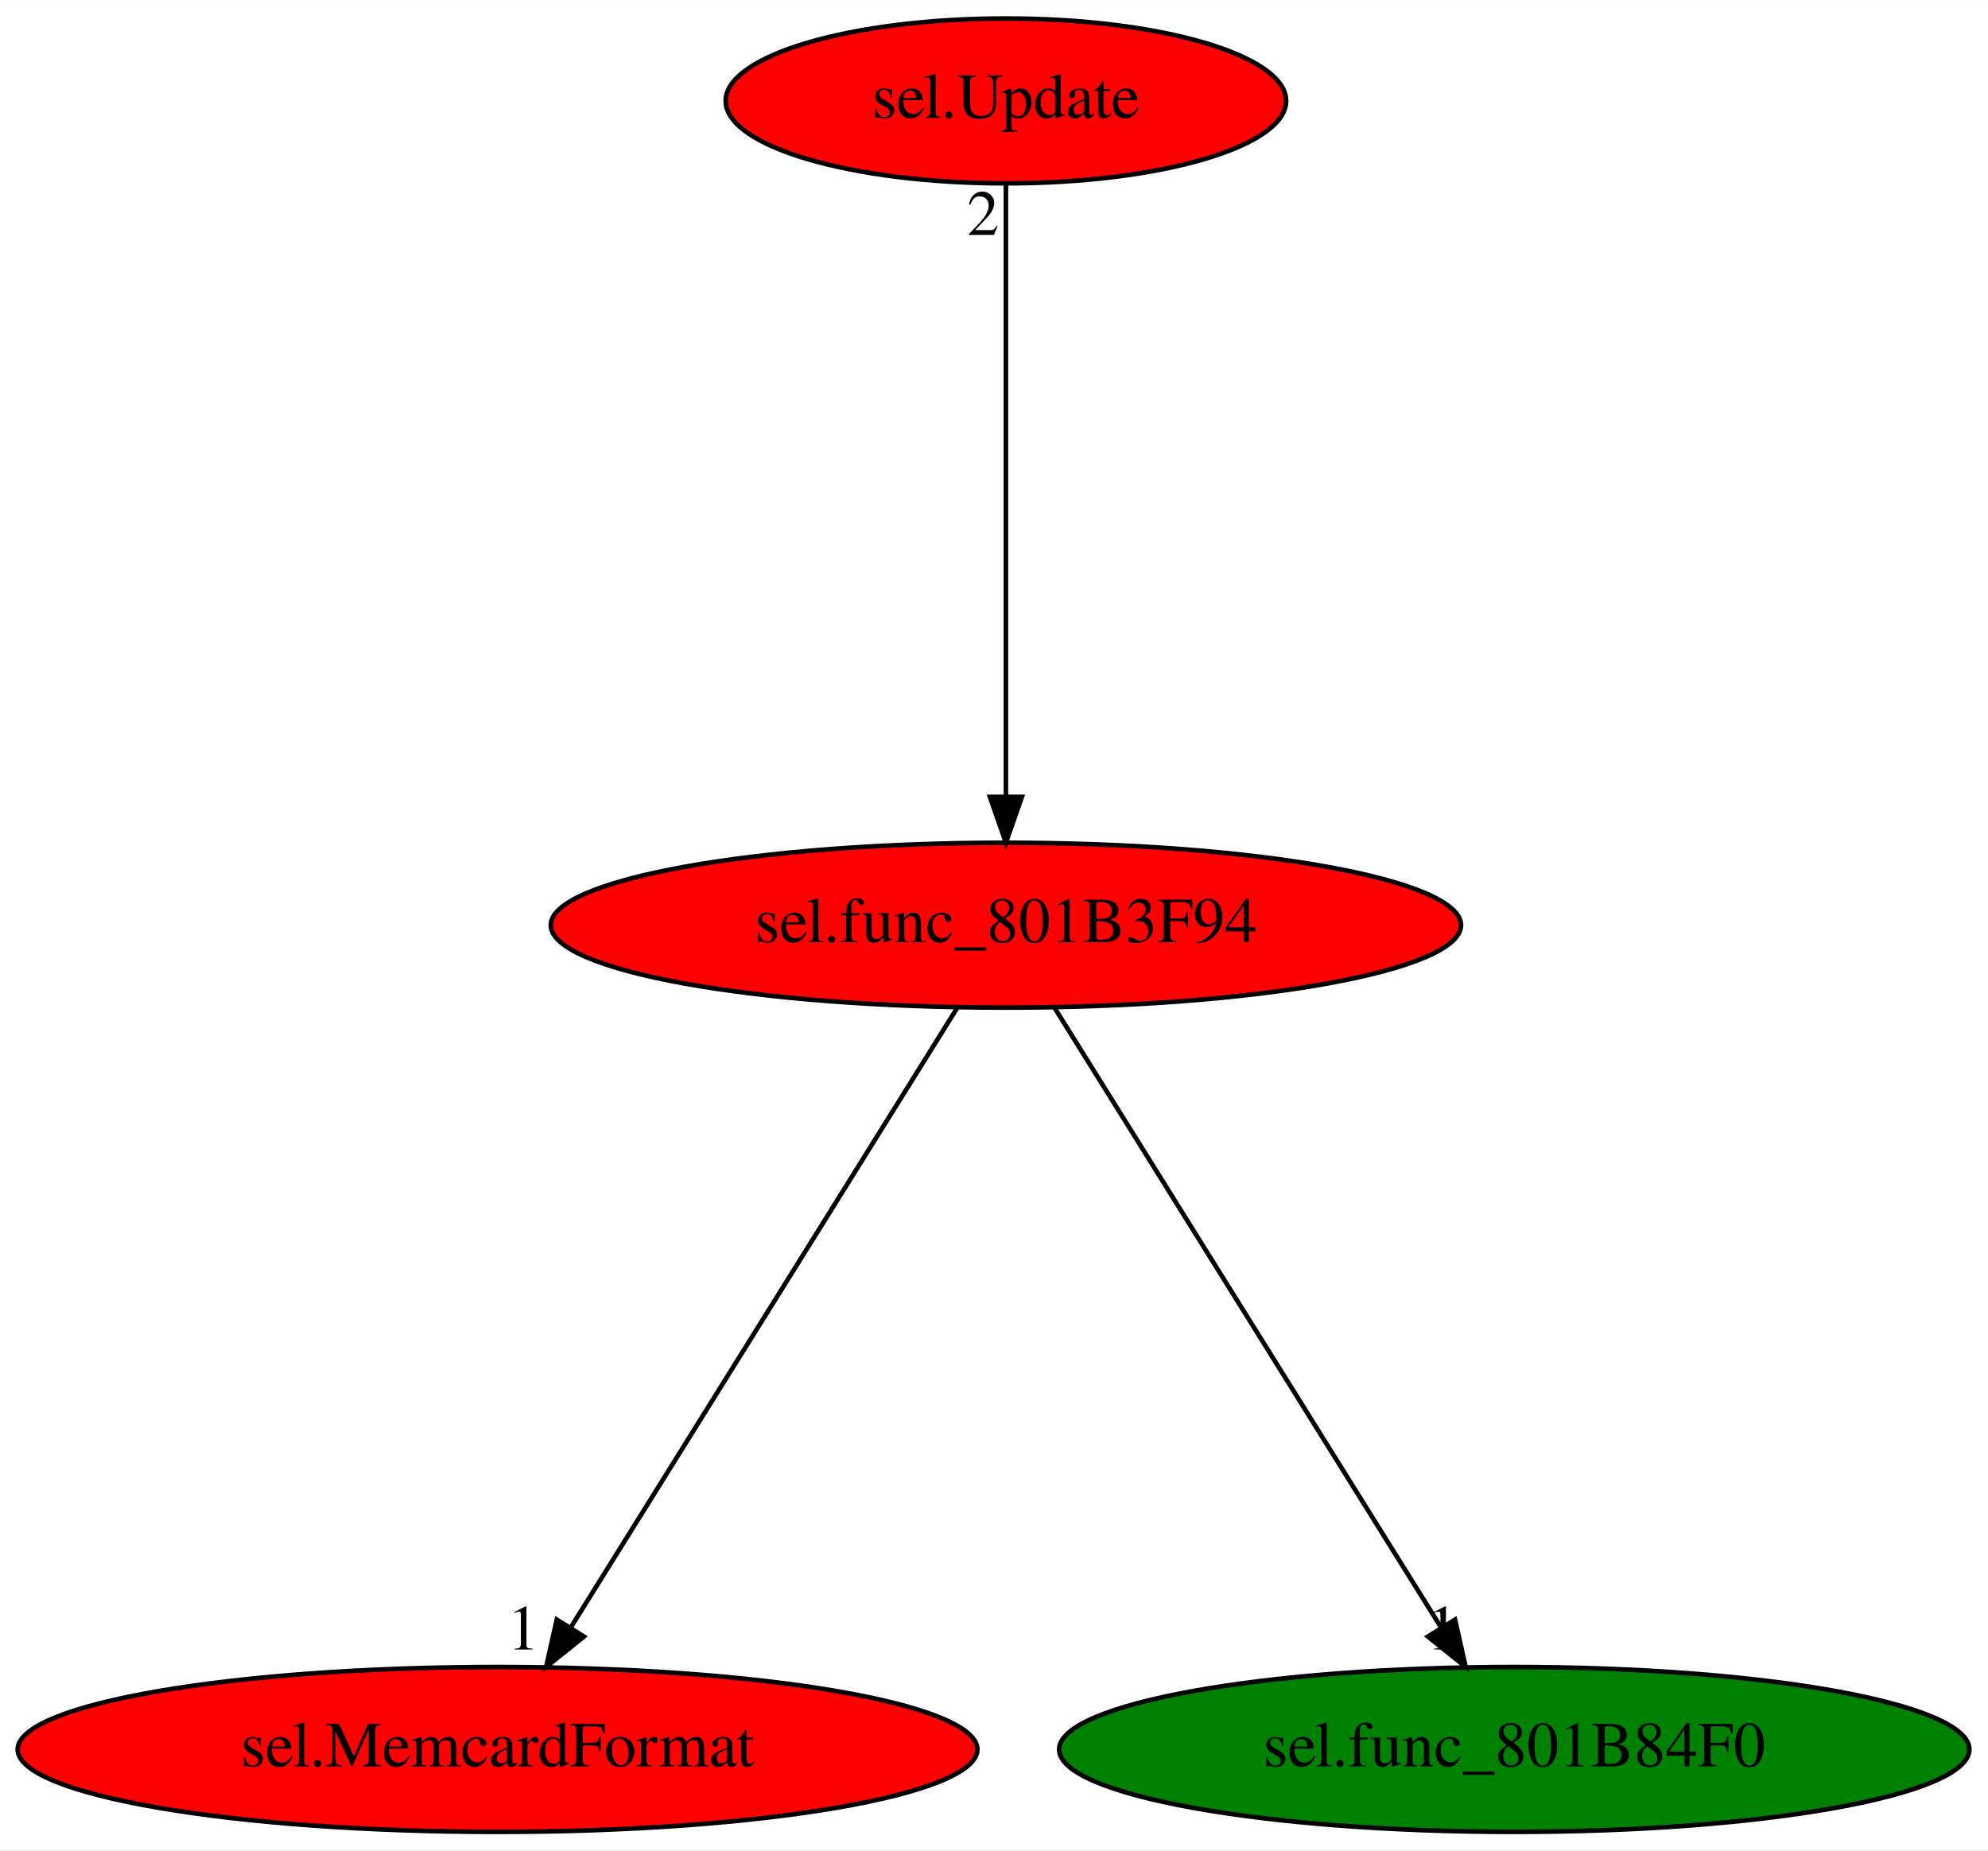
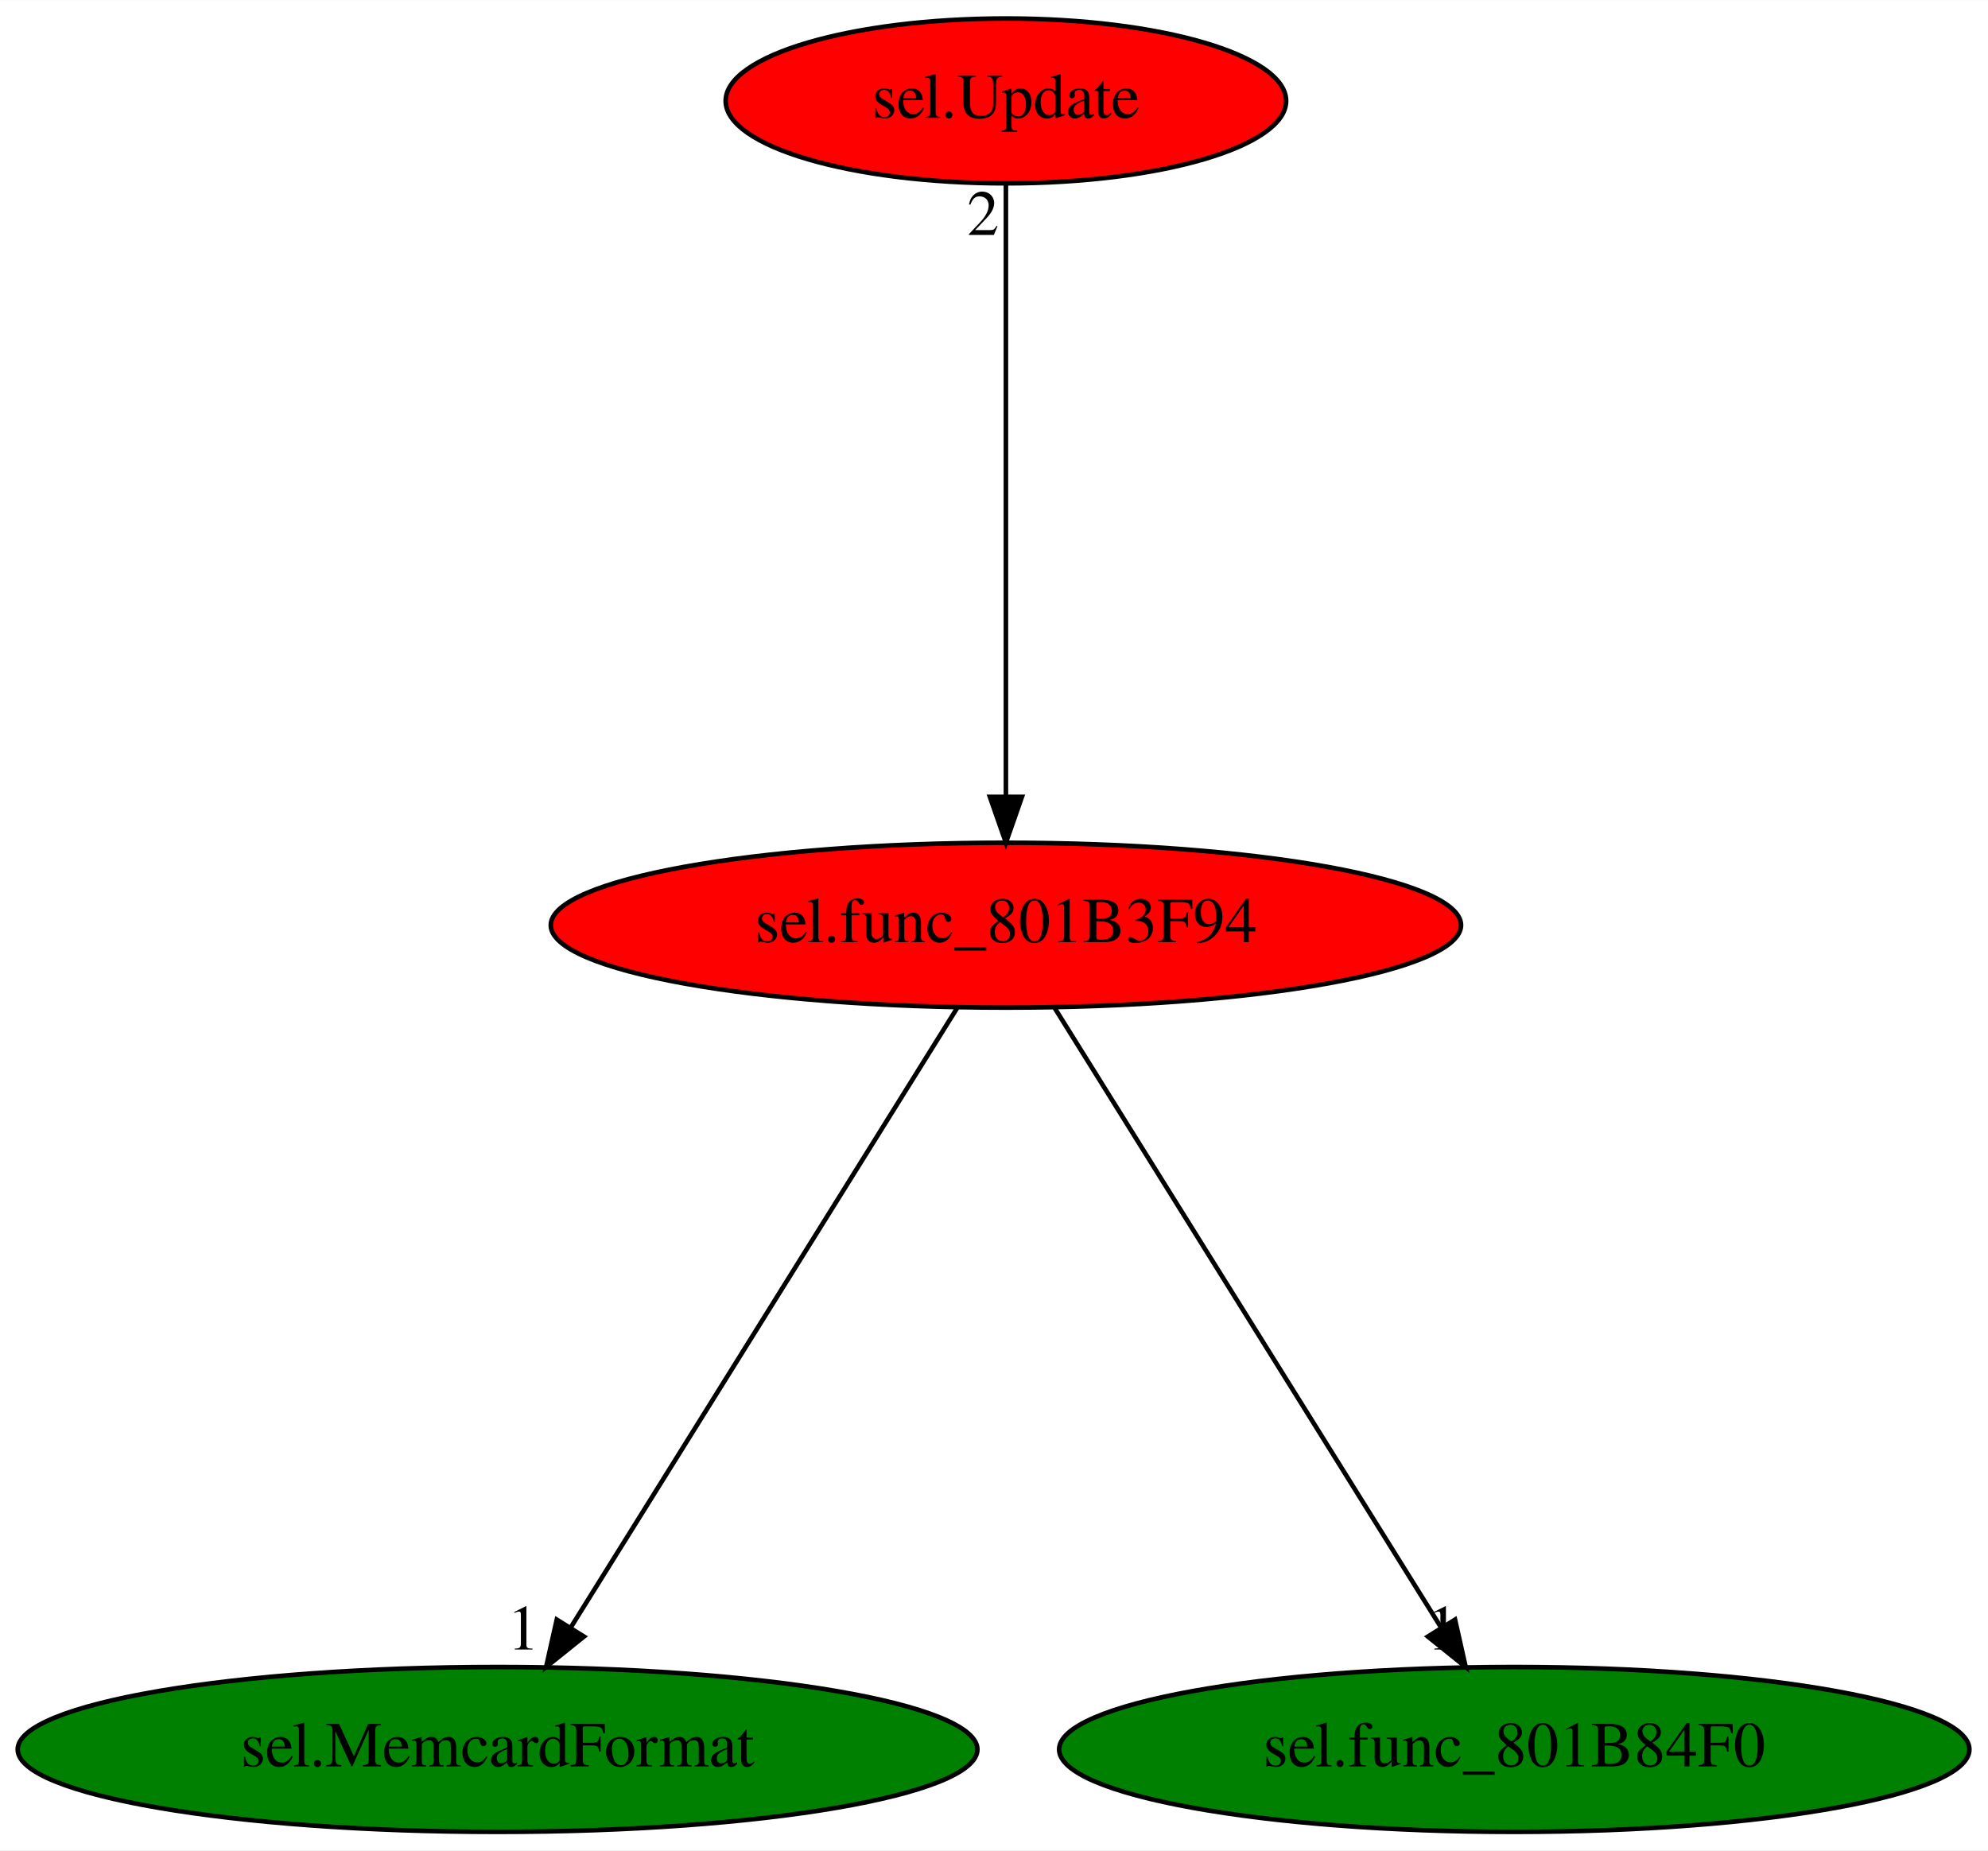
<svg xmlns="http://www.w3.org/2000/svg" xmlns:xlink="http://www.w3.org/1999/xlink" width="434pt" height="404pt" viewBox="0.00 0.00 434.08 404.00">
  <g id="graph0" class="graph" transform="scale(1 1) rotate(0) translate(4 400)">
    <polygon fill="white" stroke="transparent" points="-4,4 -4,-400 430.08,-400 430.08,4 -4,4" />
    <g id="node1" class="node">
      <ellipse fill="red" stroke="black" cx="215.64" cy="-198" rx="99.38" ry="18" />
      <text text-anchor="middle" x="215.64" y="-194.3" font-family="Times,serif" font-size="14.00">sel.func_801B3F94</text>
    </g>
    <g id="node2" class="node">
      <g id="a_node2">
        <a xlink:href="sel.MemcardFormat.svg" xlink:title="sel.MemcardFormat">
-           <ellipse fill="red" stroke="black" cx="104.64" cy="-18" rx="104.78" ry="18" />
+           <ellipse fill="green" stroke="black" cx="104.64" cy="-18" rx="104.78" ry="18" />
          <text text-anchor="middle" x="104.64" y="-14.3" font-family="Times,serif" font-size="14.00">sel.MemcardFormat</text>
        </a>
      </g>
    </g>
    <g id="edge1" class="edge">
      <path fill="none" stroke="black" d="M205,-179.93C185.44,-148.57 143.68,-81.6 120.67,-44.71" />
      <polygon fill="black" stroke="black" points="123.51,-42.65 115.25,-36.02 117.57,-46.35 123.51,-42.65" />
      <text text-anchor="middle" x="110.25" y="-39.82" font-family="Times,serif" font-size="14.00">1</text>
    </g>
    <g id="node3" class="node">
      <g id="a_node3">
        <a xlink:href="sel.func_801B84F0.svg" xlink:title="sel.func_801B84F0">
          <ellipse fill="green" stroke="black" cx="326.64" cy="-18" rx="99.38" ry="18" />
          <text text-anchor="middle" x="326.64" y="-14.3" font-family="Times,serif" font-size="14.00">sel.func_801B84F0</text>
        </a>
      </g>
    </g>
    <g id="edge2" class="edge">
      <path fill="none" stroke="black" d="M226.28,-179.93C245.84,-148.57 287.6,-81.6 310.61,-44.71" />
      <polygon fill="black" stroke="black" points="313.71,-46.35 316.03,-36.02 307.77,-42.65 313.71,-46.35" />
      <text text-anchor="middle" x="311.03" y="-39.82" font-family="Times,serif" font-size="14.00">1</text>
    </g>
    <g id="node4" class="node">
      <g id="a_node4">
        <a xlink:href="sel.Update.svg" xlink:title="sel.Update">
          <ellipse fill="red" stroke="black" cx="215.64" cy="-378" rx="61.19" ry="18" />
          <text text-anchor="middle" x="215.64" y="-374.3" font-family="Times,serif" font-size="14.00">sel.Update</text>
        </a>
      </g>
    </g>
    <g id="edge3" class="edge">
      <path fill="none" stroke="black" d="M215.64,-359.93C215.64,-328.97 215.64,-263.3 215.64,-226.13" />
      <polygon fill="black" stroke="black" points="219.14,-226.02 215.64,-216.02 212.14,-226.02 219.14,-226.02" />
      <text text-anchor="middle" x="210.64" y="-348.73" font-family="Times,serif" font-size="14.00">2</text>
    </g>
  </g>
</svg>
